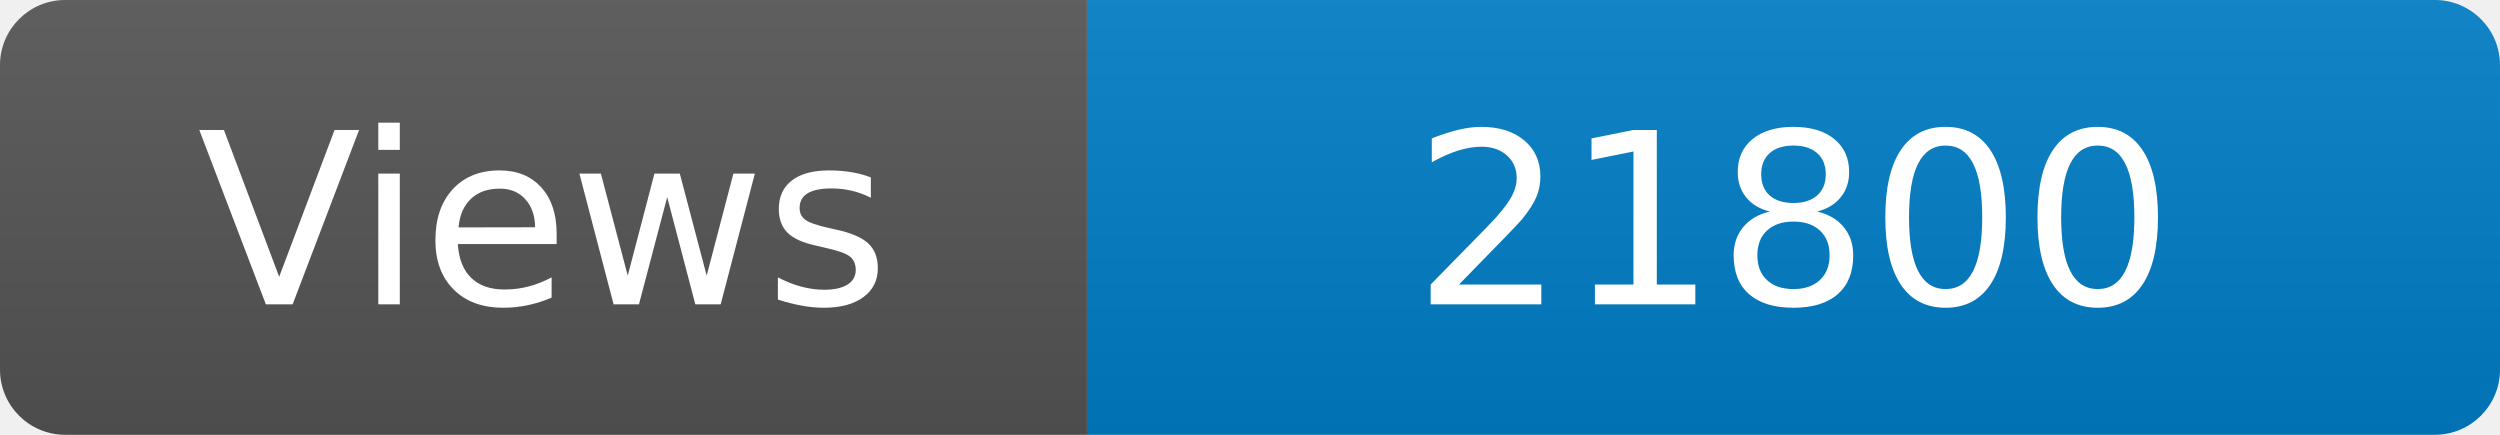
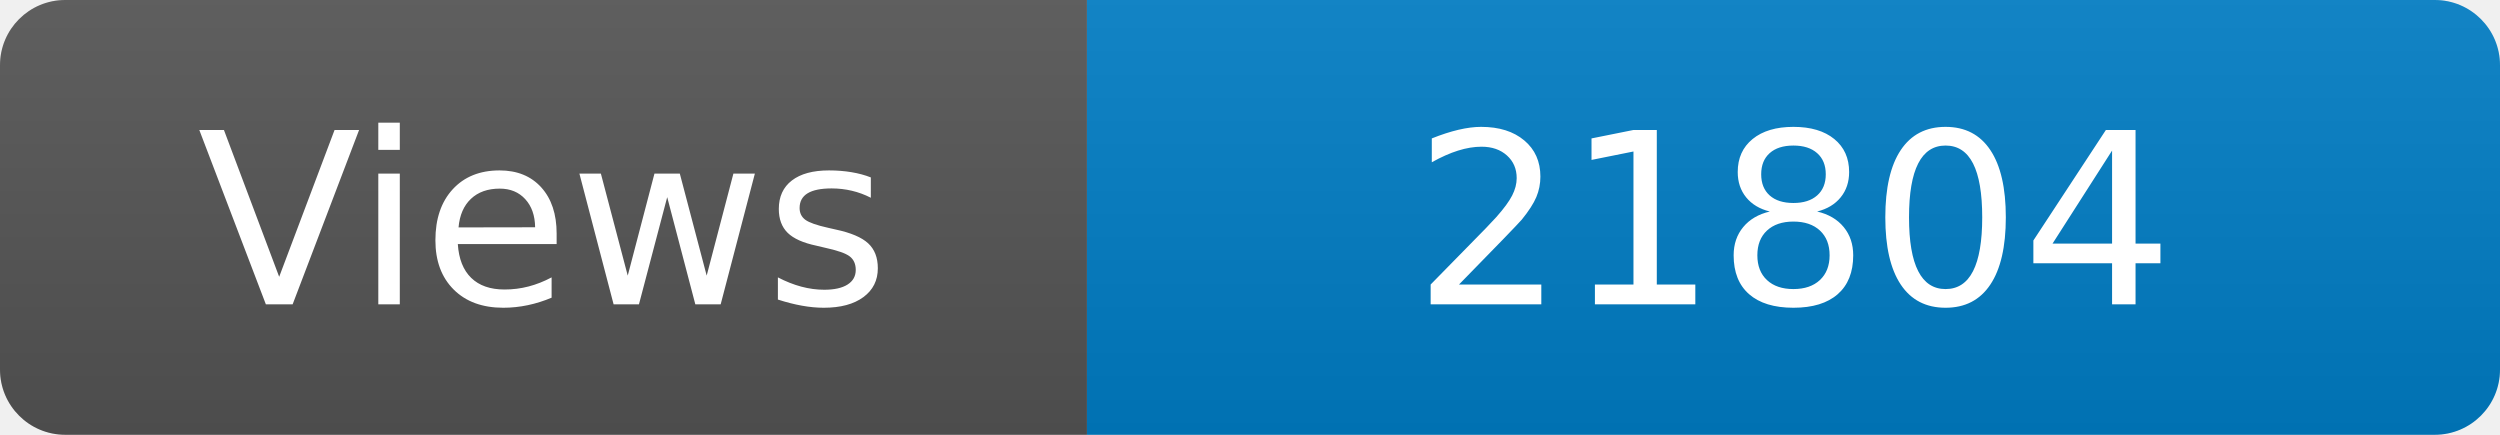
<svg xmlns="http://www.w3.org/2000/svg" width="115" height="20" role="img" aria-label="Maintained?: yes">
  <linearGradient id="s" x2="0" y2="100%">
    <stop offset="0" stop-color="#bbb" stop-opacity=".1" />
    <stop offset="1" stop-opacity=".1" />
  </linearGradient>
  <clipPath id="r">
    <rect width="115" height="20" rx="3" fill="#fff" />
  </clipPath>
  <g clip-path="url(#r)">
    <rect width="50" height="20" fill="#555" />
    <rect x="50" width="160" height="20" fill="#007ec6" />
    <rect width="115" height="20" fill="url(#s)" />
  </g>
  <g fill="#fff" text-anchor="middle" font-family="Verdana,Geneva,DejaVu Sans,sans-serif" font-size="110">
    <text x="250" y="140" transform="scale(.1)" fill="#fff">Views</text>
-     <text x="825" y="140" transform="scale(.1)" fill="#fff">21800</text>
+     <text x="825" y="140" transform="scale(.1)" fill="#fff">21804</text>
  </g>
</svg>
